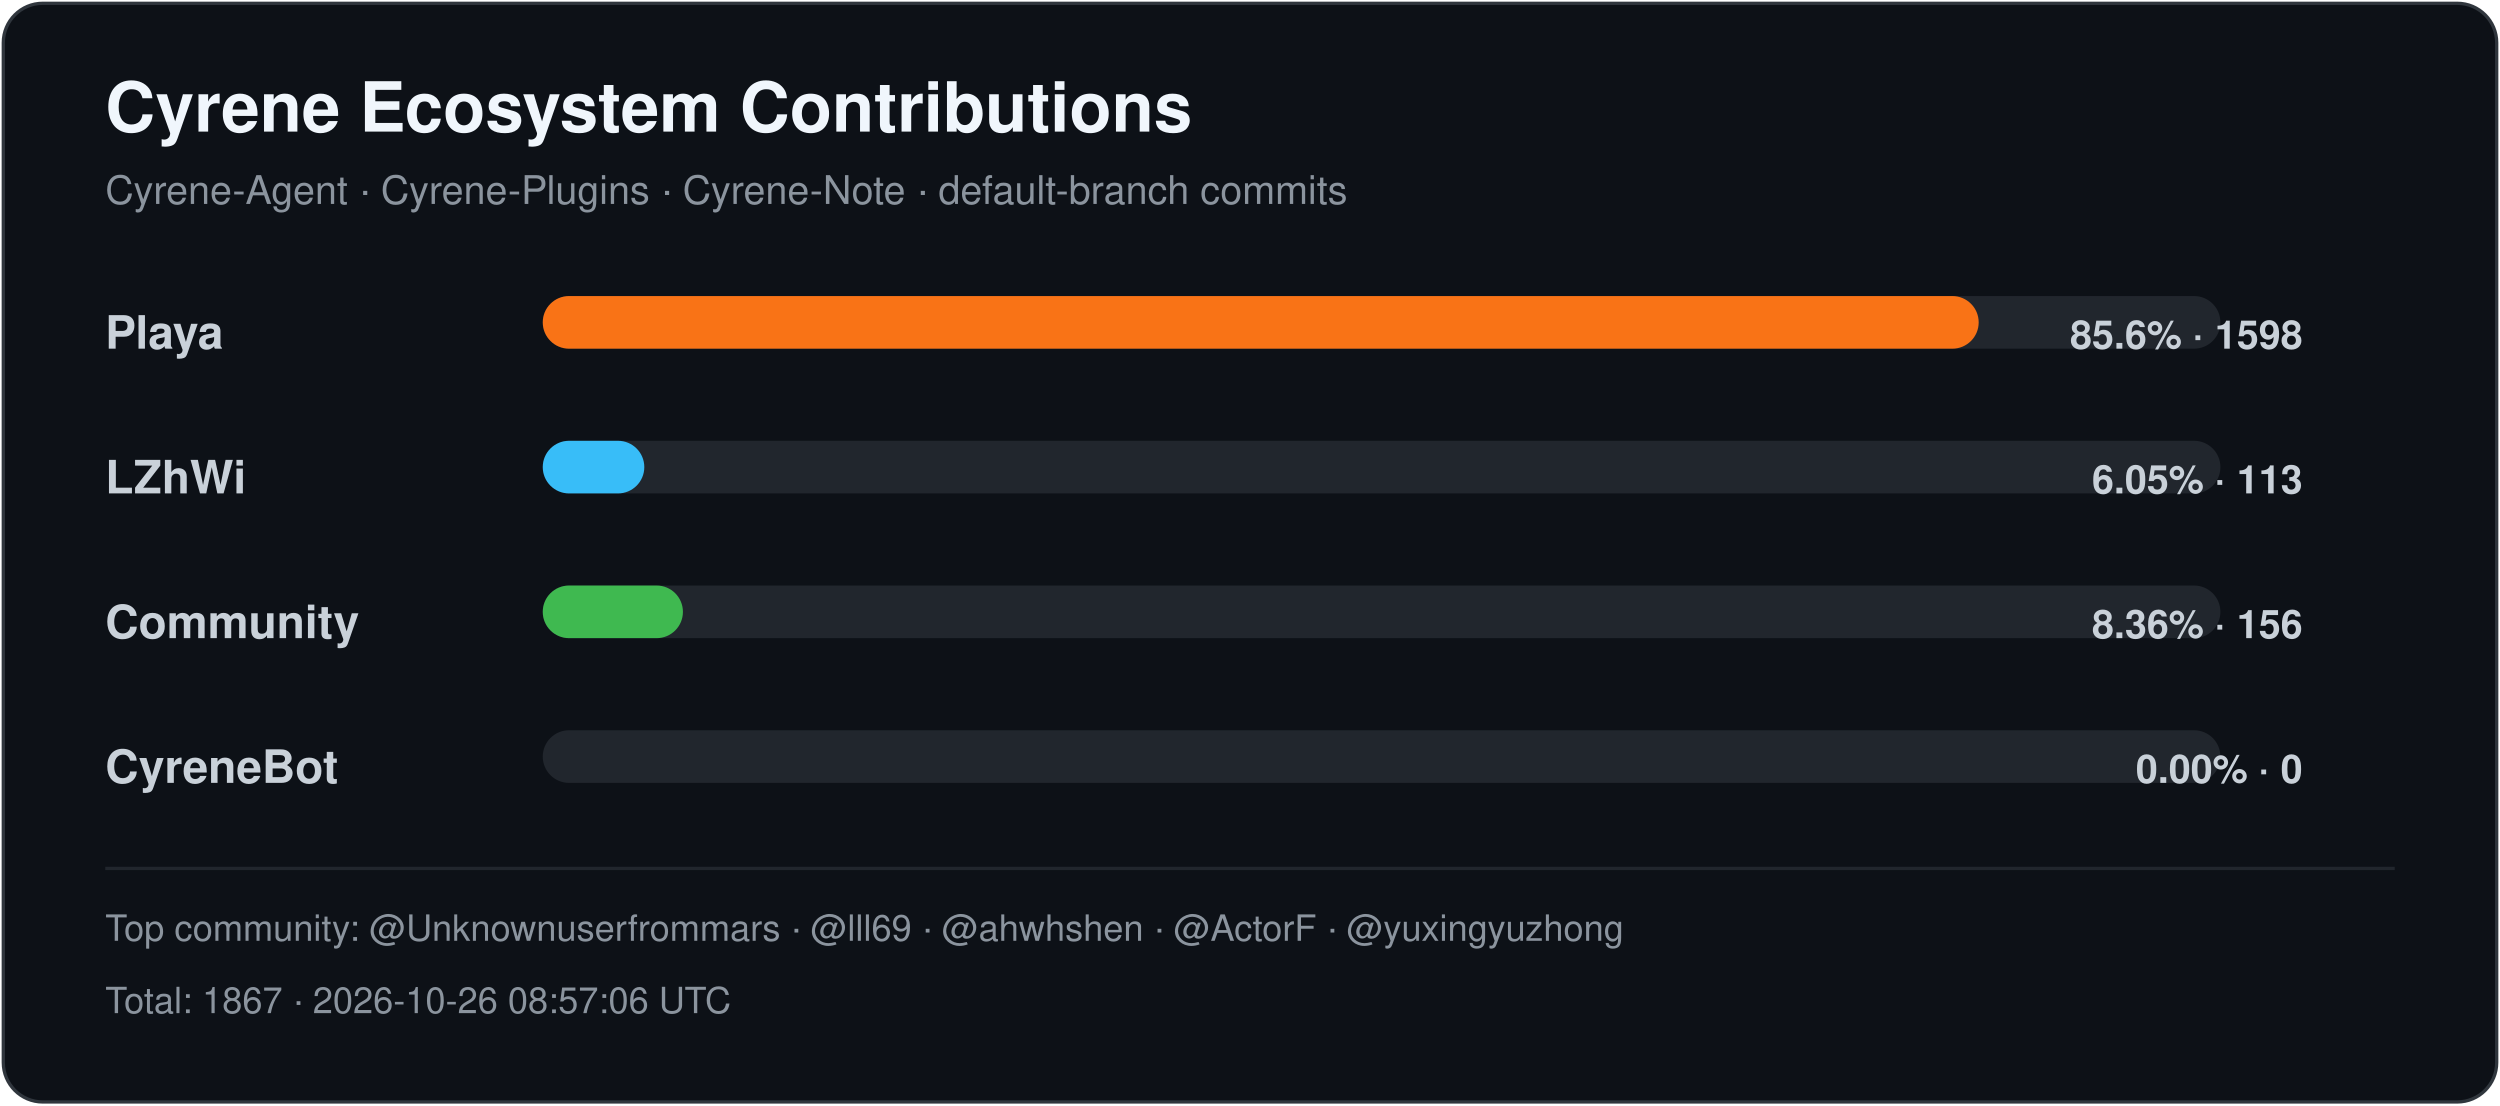
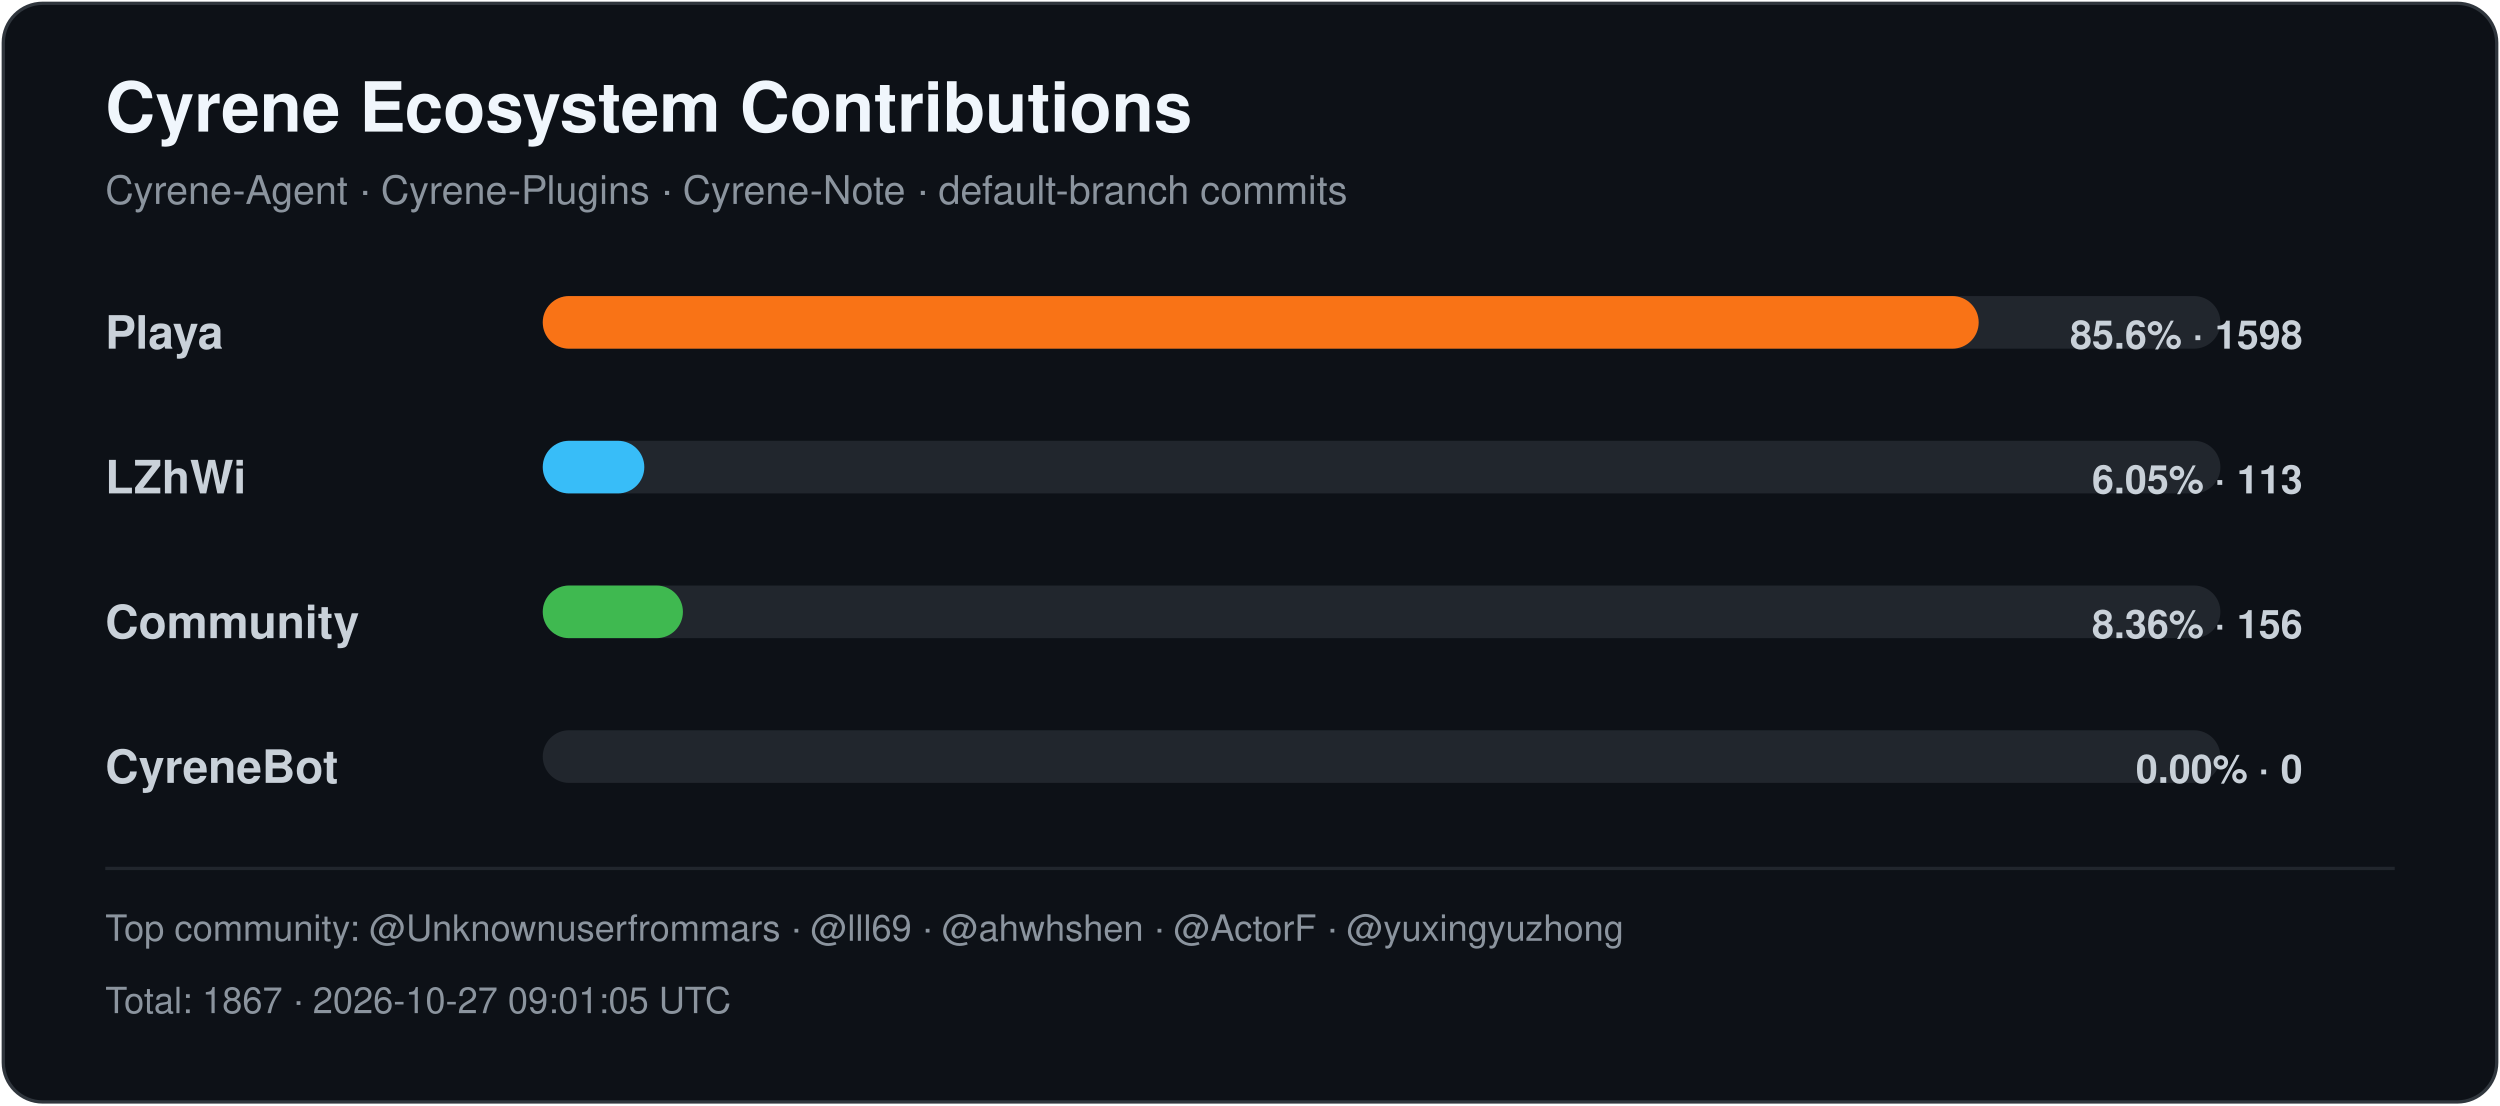
<svg xmlns="http://www.w3.org/2000/svg" width="760" height="336" viewBox="0 0 760 336" role="img" aria-labelledby="title desc">
  <style>
    .title { font: 700 21px -apple-system,BlinkMacSystemFont,"Segoe UI",Helvetica,Arial,sans-serif; fill: #f0f6fc; }
    .subtitle { font: 400 12px -apple-system,BlinkMacSystemFont,"Segoe UI",Helvetica,Arial,sans-serif; fill: #8b949e; }
    .label { font: 600 14px -apple-system,BlinkMacSystemFont,"Segoe UI",Helvetica,Arial,sans-serif; fill: #c9d1d9; }
    .value { font: 600 12px -apple-system,BlinkMacSystemFont,"Segoe UI",Helvetica,Arial,sans-serif; fill: #c9d1d9; }
    .footer { font: 400 11px -apple-system,BlinkMacSystemFont,"Segoe UI",Helvetica,Arial,sans-serif; fill: #8b949e; }
  </style>
  <rect x="1" y="1" width="758" height="334" rx="12" fill="#0d1117" stroke="#30363d" />
  <text x="32" y="40" class="title">Cyrene Ecosystem Contributions</text>
  <text x="32" y="62" class="subtitle">Cyrene-Agent · Cyrene-Plugins · Cyrene-Note · default-branch commits</text>
  <text x="32" y="106" class="label">Playa</text>
  <rect x="165" y="90" width="510" height="16" rx="8" fill="#21262d" />
  <rect x="165" y="90" width="436.52" height="16" rx="8" fill="#f97316" />
  <text x="700" y="106" text-anchor="end" class="value">85.6% · 1598</text>
  <text x="32" y="150" class="label">LZhWi</text>
  <rect x="165" y="134" width="510" height="16" rx="8" fill="#21262d" />
  <rect x="165" y="134" width="30.87" height="16" rx="8" fill="#38bdf8" />
  <text x="700" y="150" text-anchor="end" class="value">6.05% · 113</text>
  <text x="32" y="194" class="label">Community</text>
  <rect x="165" y="178" width="510" height="16" rx="8" fill="#21262d" />
  <rect x="165" y="178" width="42.61" height="16" rx="8" fill="#3fb950" />
  <text x="700" y="194" text-anchor="end" class="value">8.36% · 156</text>
  <text x="32" y="238" class="label">CyreneBot</text>
  <rect x="165" y="222" width="510" height="16" rx="8" fill="#21262d" />
  <rect x="165" y="222" width="0.00" height="16" rx="8" fill="#8b5cf6" />
  <text x="700" y="238" text-anchor="end" class="value">0.00% · 0</text>
  <line x1="32" y1="264" x2="728" y2="264" stroke="#21262d" />
  <text x="32" y="286" class="footer">Top community: @Unknownuserfrommars · @lll69 · @ahwhshen · @ActorF · @yuxingyuzhong</text>
-   <text x="32" y="308" class="footer">Total: 1867 · 2026-10-26 08:57:06 UTC</text>
+   <text x="32" y="308" class="footer">Total: 1867 · 2026-10-27 09:01:05 UTC</text>
</svg>
